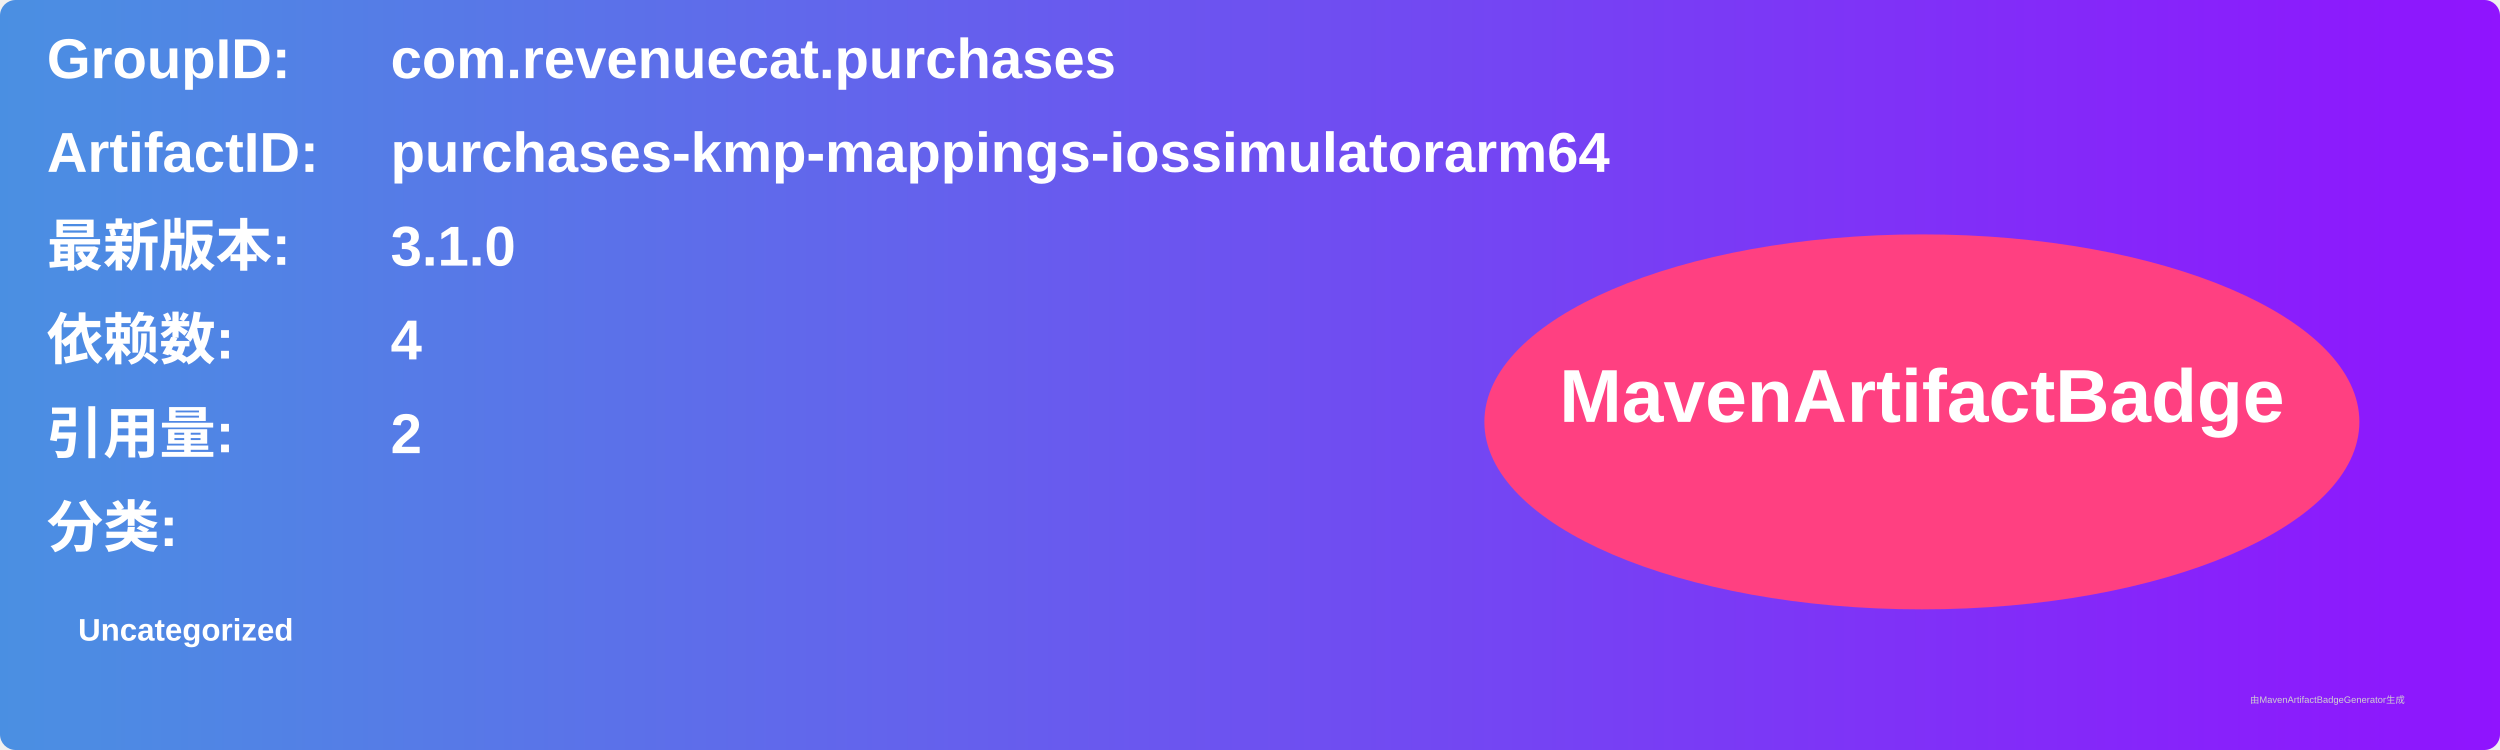
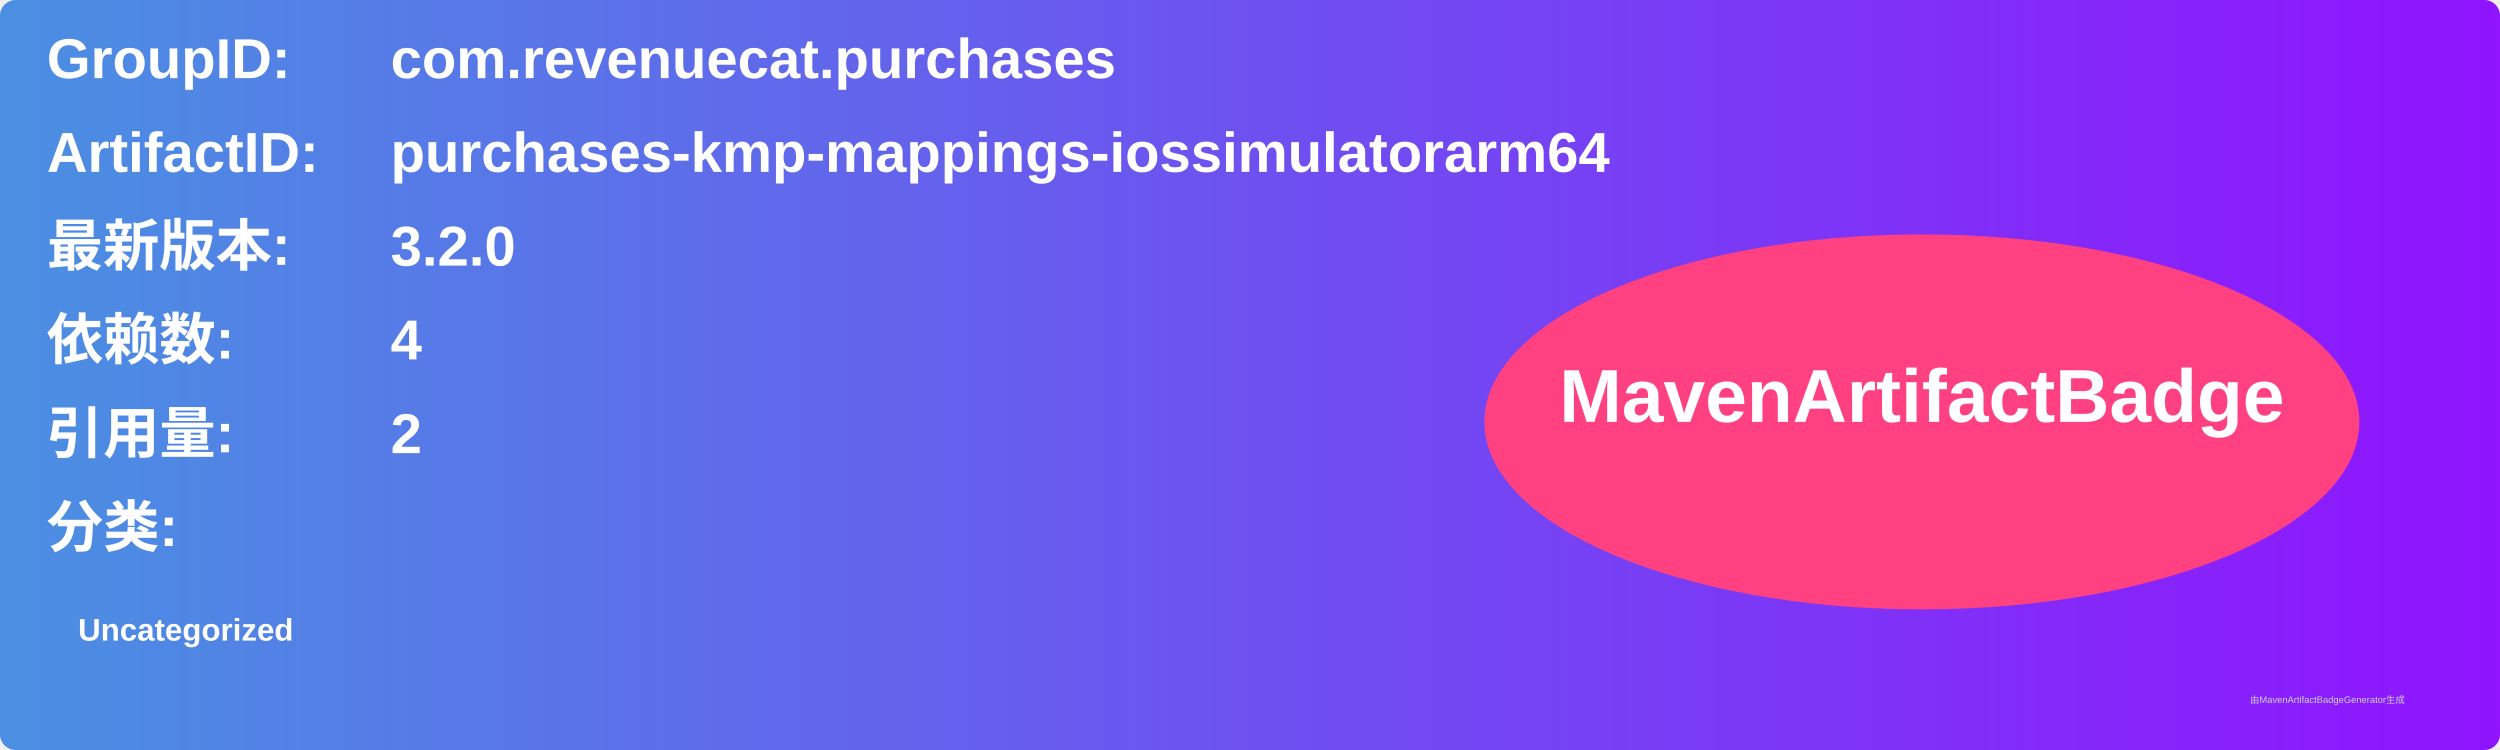
<svg xmlns="http://www.w3.org/2000/svg" width="800" height="240" viewBox="0 0 800 240">
  <linearGradient id="grad" x1="0%" y1="0%" x2="100%" y2="0%">
    <stop offset="0%" stop-color="#4a90e2" />
    <stop offset="100%" stop-color="#9013fe" />
  </linearGradient>
  <rect width="100%" height="100%" rx="5" ry="5" fill="url(#grad)" />
  <g transform="translate(15, 15)">
    <text x="0" y="10" font-family="Arial" font-size="18" fill="white" font-weight="bold" width="260">GroupID:</text>
    <text x="110" y="10" font-family="Arial" font-size="18" fill="white" font-weight="bold" width="460">com.revenuecat.purchases</text>
    <text x="0" y="40" font-family="Arial" font-size="18" fill="white" font-weight="bold" width="260">ArtifactID:</text>
    <text x="110" y="40" font-family="Arial" font-size="18" fill="white" font-weight="bold" width="460">purchases-kmp-mappings-iossimulatorarm64</text>
    <text x="0" y="70" font-family="Arial" font-size="18" fill="white" font-weight="bold">最新版本:</text>
    <text x="110" y="70" font-family="Arial" font-size="18" fill="white" font-weight="bold">
-       <tspan font-weight="bold">3.1.0</tspan>
+       <tspan font-weight="bold">3.2.0</tspan>
    </text>
    <text x="0" y="100" font-family="Arial" font-size="18" fill="white" font-weight="bold">依赖数: </text>
    <text x="110" y="100" font-family="Arial" font-size="18" fill="white">
      <tspan font-weight="bold">4</tspan>
    </text>
    <text x="0" y="130" font-family="Arial" font-size="18" fill="white" font-weight="bold">引用量: </text>
    <text x="110" y="130" font-family="Arial" font-size="18" fill="white">
      <tspan font-weight="bold">2</tspan>
    </text>
    <text x="0" y="160" font-family="Arial" font-size="18" fill="white" font-weight="bold">分类:</text>
    <text x="10" y="190" font-family="Arial" font-size="10" fill="white">
      <tspan font-weight="bold">Uncategorized</tspan>
    </text>
    <ellipse cx="600" cy="120" rx="140" ry="60" fill="#ff4081" />
    <text x="600" y="120" text-anchor="middle" font-family="Arial" font-size="24" fill="white" font-weight="bold">MavenArtifactBadge</text>
  </g>
  <text x="720" y="225" font-family="Arial" font-size="3" fill="#d0d0d0">由MavenArtifactBadgeGenerator生成</text>
</svg>
